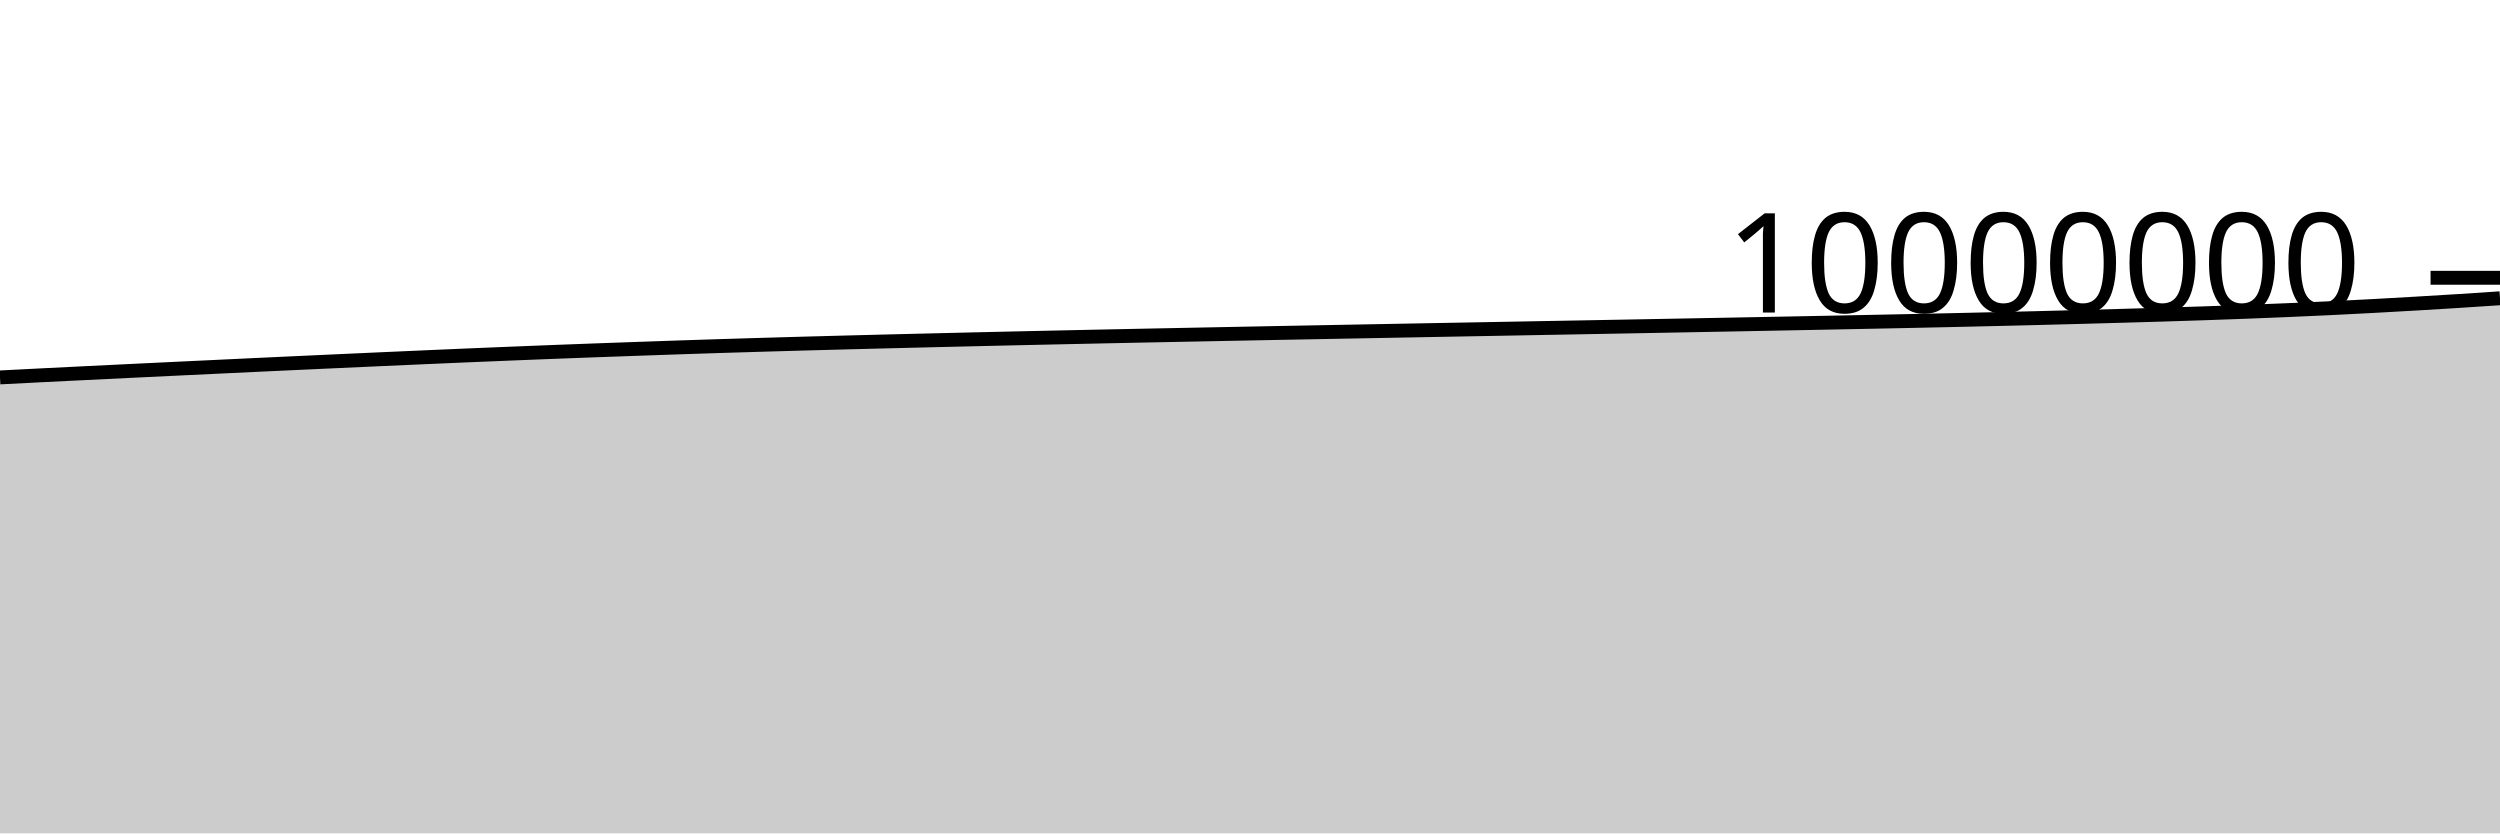
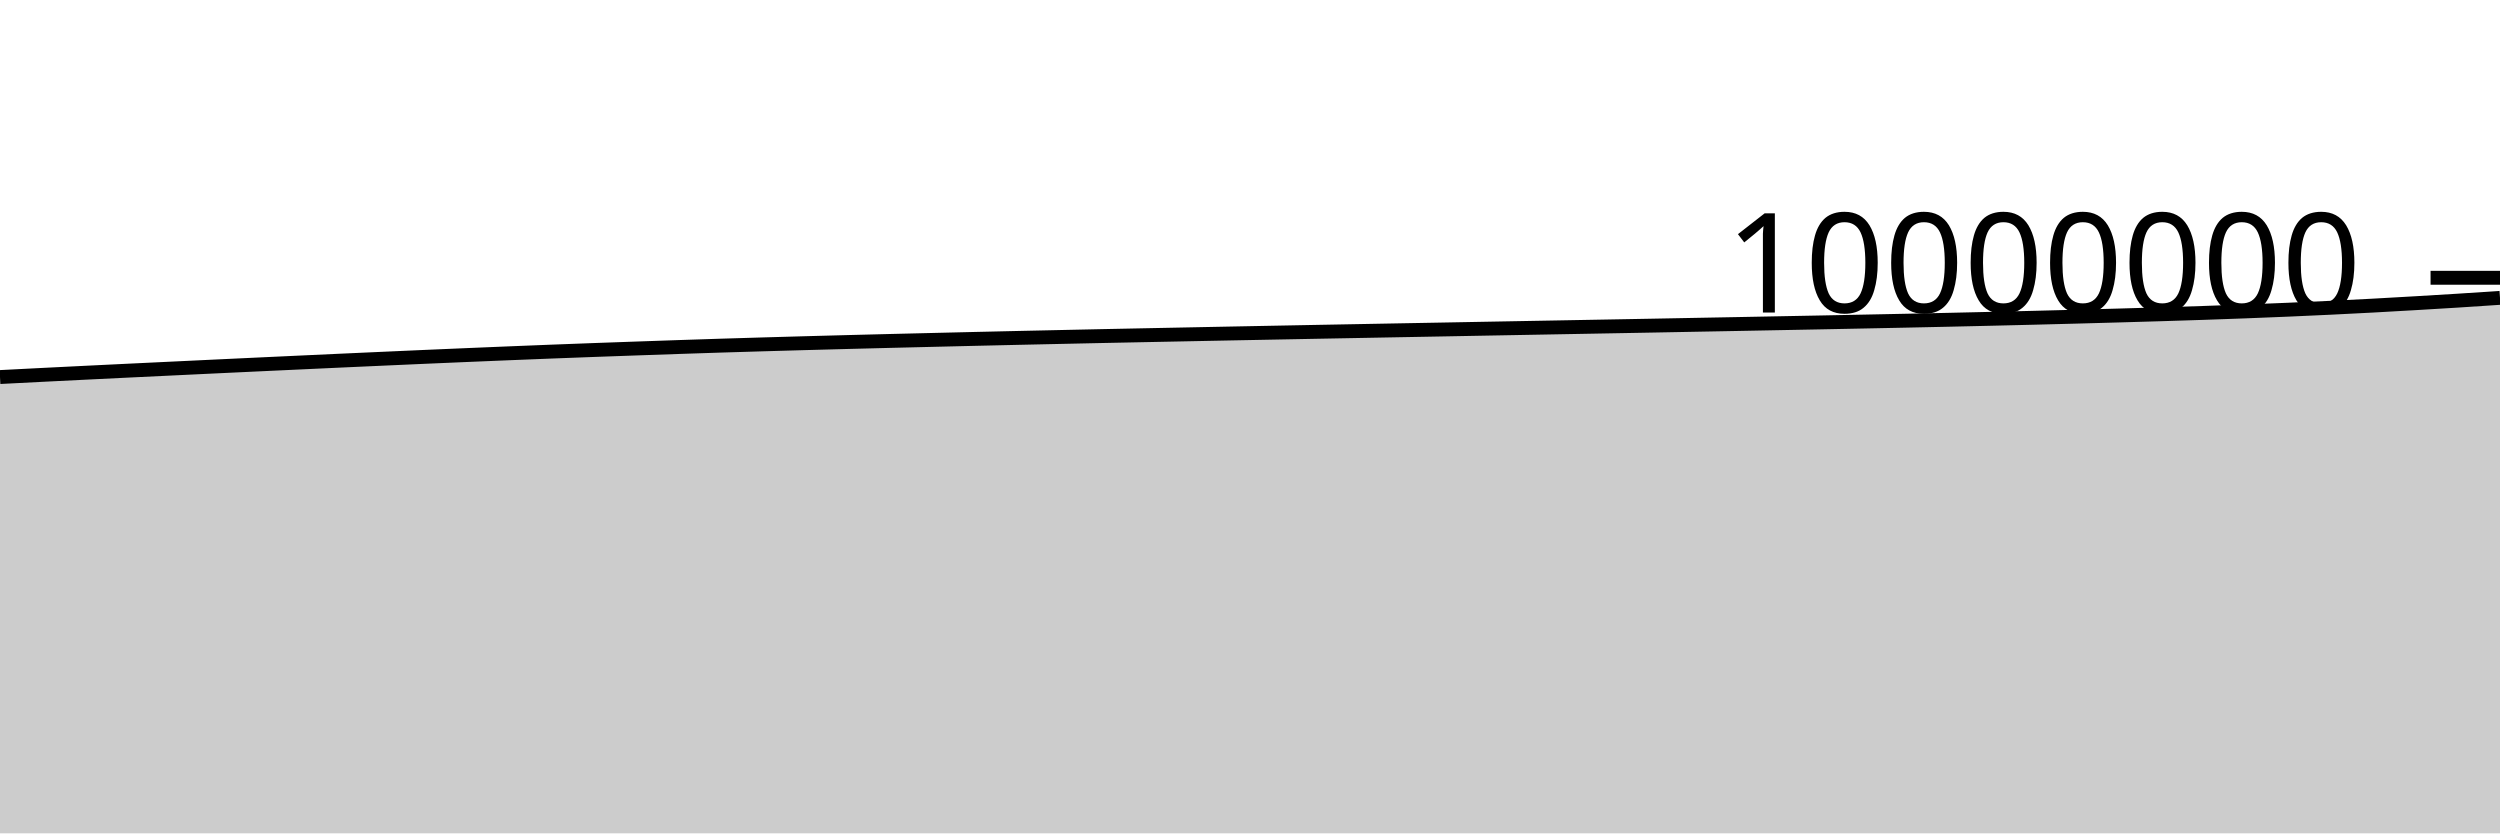
<svg xmlns="http://www.w3.org/2000/svg" viewBox="0 0 180 60">
  <g transform="translate(0,20)">
-     <path class="area" fill="rgba(0, 0, 0, 0.2)" d="M0,7.174C1.017,7.122,2.034,7.07,3.051,7.018C4.068,6.967,5.085,6.917,6.102,6.867C7.119,6.816,8.136,6.767,9.153,6.718C10.169,6.669,11.186,6.62,12.203,6.571C13.22,6.522,14.237,6.474,15.254,6.426C16.271,6.377,17.288,6.329,18.305,6.281C19.322,6.234,20.339,6.186,21.356,6.139C22.373,6.092,23.39,6.045,24.407,5.999C25.424,5.953,26.441,5.906,27.458,5.861C28.475,5.815,29.492,5.77,30.508,5.725C31.525,5.68,32.542,5.636,33.559,5.593C34.576,5.55,35.593,5.508,36.61,5.467C37.627,5.425,38.644,5.385,39.661,5.345C40.678,5.306,41.695,5.267,42.712,5.23C43.729,5.193,44.746,5.157,45.763,5.121C46.78,5.085,47.797,5.049,48.814,5.015C49.831,4.981,50.847,4.947,51.864,4.915C52.881,4.883,53.898,4.853,54.915,4.823C55.932,4.793,56.949,4.764,57.966,4.736C58.983,4.708,60,4.681,61.017,4.654C62.034,4.627,63.051,4.602,64.068,4.576C65.085,4.551,66.102,4.526,67.119,4.502C68.136,4.477,69.153,4.453,70.169,4.429C71.186,4.405,72.203,4.382,73.22,4.359C74.237,4.336,75.254,4.314,76.271,4.292C77.288,4.27,78.305,4.248,79.322,4.227C80.339,4.205,81.356,4.185,82.373,4.164C83.39,4.143,84.407,4.123,85.424,4.103C86.441,4.083,87.458,4.063,88.475,4.043C89.492,4.023,90.508,4.003,91.525,3.983C92.542,3.964,93.559,3.944,94.576,3.925C95.593,3.906,96.61,3.887,97.627,3.868C98.644,3.849,99.661,3.83,100.678,3.811C101.695,3.792,102.712,3.773,103.729,3.754C104.746,3.736,105.763,3.717,106.78,3.698C107.797,3.679,108.814,3.661,109.831,3.642C110.847,3.623,111.864,3.605,112.881,3.586C113.898,3.567,114.915,3.549,115.932,3.53C116.949,3.511,117.966,3.492,118.983,3.473C120,3.454,121.017,3.435,122.034,3.416C123.051,3.397,124.068,3.378,125.085,3.359C126.102,3.339,127.119,3.319,128.136,3.3C129.153,3.28,130.169,3.26,131.186,3.241C132.203,3.221,133.22,3.201,134.237,3.18C135.254,3.16,136.271,3.139,137.288,3.118C138.305,3.096,139.322,3.074,140.339,3.052C141.356,3.029,142.373,3.006,143.39,2.982C144.407,2.958,145.424,2.933,146.441,2.908C147.458,2.882,148.475,2.856,149.492,2.829C150.508,2.802,151.525,2.773,152.542,2.745C153.559,2.716,154.576,2.688,155.593,2.657C156.61,2.626,157.627,2.593,158.644,2.559C159.661,2.524,160.678,2.489,161.695,2.45C162.712,2.411,163.729,2.371,164.746,2.327C165.763,2.283,166.78,2.238,167.797,2.189C168.814,2.14,169.831,2.088,170.847,2.033C171.864,1.979,172.881,1.92,173.898,1.861C174.915,1.801,175.932,1.74,176.949,1.676C177.966,1.612,178.983,1.544,180,1.475L180,40C178.983,40,177.966,40,176.949,40C175.932,40,174.915,40,173.898,40C172.881,40,171.864,40,170.847,40C169.831,40,168.814,40,167.797,40C166.78,40,165.763,40,164.746,40C163.729,40,162.712,40,161.695,40C160.678,40,159.661,40,158.644,40C157.627,40,156.61,40,155.593,40C154.576,40,153.559,40,152.542,40C151.525,40,150.508,40,149.492,40C148.475,40,147.458,40,146.441,40C145.424,40,144.407,40,143.39,40C142.373,40,141.356,40,140.339,40C139.322,40,138.305,40,137.288,40C136.271,40,135.254,40,134.237,40C133.22,40,132.203,40,131.186,40C130.169,40,129.153,40,128.136,40C127.119,40,126.102,40,125.085,40C124.068,40,123.051,40,122.034,40C121.017,40,120,40,118.983,40C117.966,40,116.949,40,115.932,40C114.915,40,113.898,40,112.881,40C111.864,40,110.847,40,109.831,40C108.814,40,107.797,40,106.78,40C105.763,40,104.746,40,103.729,40C102.712,40,101.695,40,100.678,40C99.661,40,98.644,40,97.627,40C96.61,40,95.593,40,94.576,40C93.559,40,92.542,40,91.525,40C90.508,40,89.492,40,88.475,40C87.458,40,86.441,40,85.424,40C84.407,40,83.39,40,82.373,40C81.356,40,80.339,40,79.322,40C78.305,40,77.288,40,76.271,40C75.254,40,74.237,40,73.22,40C72.203,40,71.186,40,70.169,40C69.153,40,68.136,40,67.119,40C66.102,40,65.085,40,64.068,40C63.051,40,62.034,40,61.017,40C60,40,58.983,40,57.966,40C56.949,40,55.932,40,54.915,40C53.898,40,52.881,40,51.864,40C50.847,40,49.831,40,48.814,40C47.797,40,46.78,40,45.763,40C44.746,40,43.729,40,42.712,40C41.695,40,40.678,40,39.661,40C38.644,40,37.627,40,36.61,40C35.593,40,34.576,40,33.559,40C32.542,40,31.525,40,30.508,40C29.492,40,28.475,40,27.458,40C26.441,40,25.424,40,24.407,40C23.39,40,22.373,40,21.356,40C20.339,40,19.322,40,18.305,40C17.288,40,16.271,40,15.254,40C14.237,40,13.22,40,12.203,40C11.186,40,10.169,40,9.153,40C8.136,40,7.119,40,6.102,40C5.085,40,4.068,40,3.051,40C2.034,40,1.017,40,0,40Z" />
-     <path class="line" stroke="black" fill="none" d="M0,7.174C1.017,7.122,2.034,7.07,3.051,7.018C4.068,6.967,5.085,6.917,6.102,6.867C7.119,6.816,8.136,6.767,9.153,6.718C10.169,6.669,11.186,6.62,12.203,6.571C13.22,6.522,14.237,6.474,15.254,6.426C16.271,6.377,17.288,6.329,18.305,6.281C19.322,6.234,20.339,6.186,21.356,6.139C22.373,6.092,23.39,6.045,24.407,5.999C25.424,5.953,26.441,5.906,27.458,5.861C28.475,5.815,29.492,5.77,30.508,5.725C31.525,5.68,32.542,5.636,33.559,5.593C34.576,5.55,35.593,5.508,36.61,5.467C37.627,5.425,38.644,5.385,39.661,5.345C40.678,5.306,41.695,5.267,42.712,5.23C43.729,5.193,44.746,5.157,45.763,5.121C46.78,5.085,47.797,5.049,48.814,5.015C49.831,4.981,50.847,4.947,51.864,4.915C52.881,4.883,53.898,4.853,54.915,4.823C55.932,4.793,56.949,4.764,57.966,4.736C58.983,4.708,60,4.681,61.017,4.654C62.034,4.627,63.051,4.602,64.068,4.576C65.085,4.551,66.102,4.526,67.119,4.502C68.136,4.477,69.153,4.453,70.169,4.429C71.186,4.405,72.203,4.382,73.22,4.359C74.237,4.336,75.254,4.314,76.271,4.292C77.288,4.27,78.305,4.248,79.322,4.227C80.339,4.205,81.356,4.185,82.373,4.164C83.39,4.143,84.407,4.123,85.424,4.103C86.441,4.083,87.458,4.063,88.475,4.043C89.492,4.023,90.508,4.003,91.525,3.983C92.542,3.964,93.559,3.944,94.576,3.925C95.593,3.906,96.61,3.887,97.627,3.868C98.644,3.849,99.661,3.83,100.678,3.811C101.695,3.792,102.712,3.773,103.729,3.754C104.746,3.736,105.763,3.717,106.78,3.698C107.797,3.679,108.814,3.661,109.831,3.642C110.847,3.623,111.864,3.605,112.881,3.586C113.898,3.567,114.915,3.549,115.932,3.53C116.949,3.511,117.966,3.492,118.983,3.473C120,3.454,121.017,3.435,122.034,3.416C123.051,3.397,124.068,3.378,125.085,3.359C126.102,3.339,127.119,3.319,128.136,3.3C129.153,3.28,130.169,3.26,131.186,3.241C132.203,3.221,133.22,3.201,134.237,3.18C135.254,3.16,136.271,3.139,137.288,3.118C138.305,3.096,139.322,3.074,140.339,3.052C141.356,3.029,142.373,3.006,143.39,2.982C144.407,2.958,145.424,2.933,146.441,2.908C147.458,2.882,148.475,2.856,149.492,2.829C150.508,2.802,151.525,2.773,152.542,2.745C153.559,2.716,154.576,2.688,155.593,2.657C156.61,2.626,157.627,2.593,158.644,2.559C159.661,2.524,160.678,2.489,161.695,2.45C162.712,2.411,163.729,2.371,164.746,2.327C165.763,2.283,166.78,2.238,167.797,2.189C168.814,2.14,169.831,2.088,170.847,2.033C171.864,1.979,172.881,1.92,173.898,1.861C174.915,1.801,175.932,1.74,176.949,1.676C177.966,1.612,178.983,1.544,180,1.475" />
+     <path class="area" fill="rgba(0, 0, 0, 0.2)" d="M0,7.147C1.017,7.094,2.034,7.042,3.051,6.991C4.068,6.94,5.085,6.889,6.102,6.839C7.119,6.789,8.136,6.74,9.153,6.69C10.169,6.641,11.186,6.592,12.203,6.544C13.22,6.495,14.237,6.446,15.254,6.398C16.271,6.35,17.288,6.302,18.305,6.254C19.322,6.206,20.339,6.159,21.356,6.112C22.373,6.065,23.39,6.018,24.407,5.971C25.424,5.925,26.441,5.879,27.458,5.833C28.475,5.787,29.492,5.742,30.508,5.697C31.525,5.653,32.542,5.609,33.559,5.566C34.576,5.522,35.593,5.48,36.61,5.439C37.627,5.397,38.644,5.357,39.661,5.317C40.678,5.278,41.695,5.24,42.712,5.202C43.729,5.165,44.746,5.129,45.763,5.093C46.78,5.057,47.797,5.021,48.814,4.987C49.831,4.953,50.847,4.919,51.864,4.887C52.881,4.855,53.898,4.825,54.915,4.795C55.932,4.765,56.949,4.736,57.966,4.708C58.983,4.68,60,4.652,61.017,4.626C62.034,4.599,63.051,4.573,64.068,4.548C65.085,4.523,66.102,4.498,67.119,4.474C68.136,4.449,69.153,4.425,70.169,4.401C71.186,4.377,72.203,4.354,73.22,4.331C74.237,4.308,75.254,4.286,76.271,4.264C77.288,4.241,78.305,4.22,79.322,4.198C80.339,4.177,81.356,4.156,82.373,4.136C83.39,4.115,84.407,4.095,85.424,4.075C86.441,4.054,87.458,4.034,88.475,4.014C89.492,3.994,90.508,3.975,91.525,3.955C92.542,3.935,93.559,3.916,94.576,3.896C95.593,3.877,96.61,3.858,97.627,3.839C98.644,3.82,99.661,3.801,100.678,3.782C101.695,3.763,102.712,3.745,103.729,3.726C104.746,3.707,105.763,3.688,106.78,3.669C107.797,3.651,108.814,3.632,109.831,3.613C110.847,3.595,111.864,3.576,112.881,3.557C113.898,3.539,114.915,3.52,115.932,3.501C116.949,3.482,117.966,3.464,118.983,3.445C120,3.426,121.017,3.407,122.034,3.387C123.051,3.368,124.068,3.349,125.085,3.33C126.102,3.31,127.119,3.291,128.136,3.271C129.153,3.251,130.169,3.232,131.186,3.212C132.203,3.192,133.22,3.172,134.237,3.151C135.254,3.131,136.271,3.11,137.288,3.089C138.305,3.067,139.322,3.045,140.339,3.023C141.356,3,142.373,2.977,143.39,2.953C144.407,2.929,145.424,2.904,146.441,2.879C147.458,2.853,148.475,2.827,149.492,2.8C150.508,2.773,151.525,2.744,152.542,2.716C153.559,2.687,154.576,2.658,155.593,2.627C156.61,2.597,157.627,2.564,158.644,2.53C159.661,2.495,160.678,2.459,161.695,2.421C162.712,2.382,163.729,2.341,164.746,2.298C165.763,2.254,166.78,2.208,167.797,2.159C168.814,2.111,169.831,2.059,170.847,2.004C171.864,1.949,172.881,1.891,173.898,1.831C174.915,1.772,175.932,1.711,176.949,1.647C177.966,1.582,178.983,1.514,180,1.446L180,40C178.983,40,177.966,40,176.949,40C175.932,40,174.915,40,173.898,40C172.881,40,171.864,40,170.847,40C169.831,40,168.814,40,167.797,40C166.78,40,165.763,40,164.746,40C163.729,40,162.712,40,161.695,40C160.678,40,159.661,40,158.644,40C157.627,40,156.61,40,155.593,40C154.576,40,153.559,40,152.542,40C151.525,40,150.508,40,149.492,40C148.475,40,147.458,40,146.441,40C145.424,40,144.407,40,143.39,40C142.373,40,141.356,40,140.339,40C139.322,40,138.305,40,137.288,40C136.271,40,135.254,40,134.237,40C133.22,40,132.203,40,131.186,40C130.169,40,129.153,40,128.136,40C127.119,40,126.102,40,125.085,40C124.068,40,123.051,40,122.034,40C121.017,40,120,40,118.983,40C117.966,40,116.949,40,115.932,40C114.915,40,113.898,40,112.881,40C111.864,40,110.847,40,109.831,40C108.814,40,107.797,40,106.78,40C105.763,40,104.746,40,103.729,40C102.712,40,101.695,40,100.678,40C99.661,40,98.644,40,97.627,40C96.61,40,95.593,40,94.576,40C93.559,40,92.542,40,91.525,40C90.508,40,89.492,40,88.475,40C87.458,40,86.441,40,85.424,40C84.407,40,83.39,40,82.373,40C81.356,40,80.339,40,79.322,40C78.305,40,77.288,40,76.271,40C75.254,40,74.237,40,73.22,40C72.203,40,71.186,40,70.169,40C69.153,40,68.136,40,67.119,40C66.102,40,65.085,40,64.068,40C63.051,40,62.034,40,61.017,40C60,40,58.983,40,57.966,40C56.949,40,55.932,40,54.915,40C53.898,40,52.881,40,51.864,40C50.847,40,49.831,40,48.814,40C47.797,40,46.78,40,45.763,40C44.746,40,43.729,40,42.712,40C41.695,40,40.678,40,39.661,40C38.644,40,37.627,40,36.61,40C35.593,40,34.576,40,33.559,40C32.542,40,31.525,40,30.508,40C29.492,40,28.475,40,27.458,40C26.441,40,25.424,40,24.407,40C23.39,40,22.373,40,21.356,40C20.339,40,19.322,40,18.305,40C17.288,40,16.271,40,15.254,40C14.237,40,13.22,40,12.203,40C11.186,40,10.169,40,9.153,40C8.136,40,7.119,40,6.102,40C5.085,40,4.068,40,3.051,40C2.034,40,1.017,40,0,40Z" />
+     <path class="line" stroke="black" fill="none" d="M0,7.147C1.017,7.094,2.034,7.042,3.051,6.991C4.068,6.94,5.085,6.889,6.102,6.839C7.119,6.789,8.136,6.74,9.153,6.69C10.169,6.641,11.186,6.592,12.203,6.544C13.22,6.495,14.237,6.446,15.254,6.398C16.271,6.35,17.288,6.302,18.305,6.254C19.322,6.206,20.339,6.159,21.356,6.112C22.373,6.065,23.39,6.018,24.407,5.971C25.424,5.925,26.441,5.879,27.458,5.833C28.475,5.787,29.492,5.742,30.508,5.697C31.525,5.653,32.542,5.609,33.559,5.566C34.576,5.522,35.593,5.48,36.61,5.439C37.627,5.397,38.644,5.357,39.661,5.317C40.678,5.278,41.695,5.24,42.712,5.202C43.729,5.165,44.746,5.129,45.763,5.093C46.78,5.057,47.797,5.021,48.814,4.987C49.831,4.953,50.847,4.919,51.864,4.887C52.881,4.855,53.898,4.825,54.915,4.795C55.932,4.765,56.949,4.736,57.966,4.708C58.983,4.68,60,4.652,61.017,4.626C62.034,4.599,63.051,4.573,64.068,4.548C65.085,4.523,66.102,4.498,67.119,4.474C68.136,4.449,69.153,4.425,70.169,4.401C71.186,4.377,72.203,4.354,73.22,4.331C74.237,4.308,75.254,4.286,76.271,4.264C77.288,4.241,78.305,4.22,79.322,4.198C80.339,4.177,81.356,4.156,82.373,4.136C83.39,4.115,84.407,4.095,85.424,4.075C86.441,4.054,87.458,4.034,88.475,4.014C89.492,3.994,90.508,3.975,91.525,3.955C92.542,3.935,93.559,3.916,94.576,3.896C95.593,3.877,96.61,3.858,97.627,3.839C98.644,3.82,99.661,3.801,100.678,3.782C101.695,3.763,102.712,3.745,103.729,3.726C104.746,3.707,105.763,3.688,106.78,3.669C107.797,3.651,108.814,3.632,109.831,3.613C110.847,3.595,111.864,3.576,112.881,3.557C113.898,3.539,114.915,3.52,115.932,3.501C116.949,3.482,117.966,3.464,118.983,3.445C120,3.426,121.017,3.407,122.034,3.387C123.051,3.368,124.068,3.349,125.085,3.33C126.102,3.31,127.119,3.291,128.136,3.271C129.153,3.251,130.169,3.232,131.186,3.212C132.203,3.192,133.22,3.172,134.237,3.151C135.254,3.131,136.271,3.11,137.288,3.089C138.305,3.067,139.322,3.045,140.339,3.023C141.356,3,142.373,2.977,143.39,2.953C144.407,2.929,145.424,2.904,146.441,2.879C147.458,2.853,148.475,2.827,149.492,2.8C150.508,2.773,151.525,2.744,152.542,2.716C153.559,2.687,154.576,2.658,155.593,2.627C156.61,2.597,157.627,2.564,158.644,2.53C159.661,2.495,160.678,2.459,161.695,2.421C162.712,2.382,163.729,2.341,164.746,2.298C165.763,2.254,166.78,2.208,167.797,2.159C168.814,2.111,169.831,2.059,170.847,2.004C171.864,1.949,172.881,1.891,173.898,1.831C174.915,1.772,175.932,1.711,176.949,1.647C177.966,1.582,178.983,1.514,180,1.446" />
    <path class="axis-ceiling" stroke-width="1" stroke="black" fill="none" d="M175,0L180,0" />
    <text class="axis-ceiling-label" font-family="sans-serif" text-anchor="end" font-size="10px" x="170" y="2.5">10000000</text>
  </g>
</svg>
